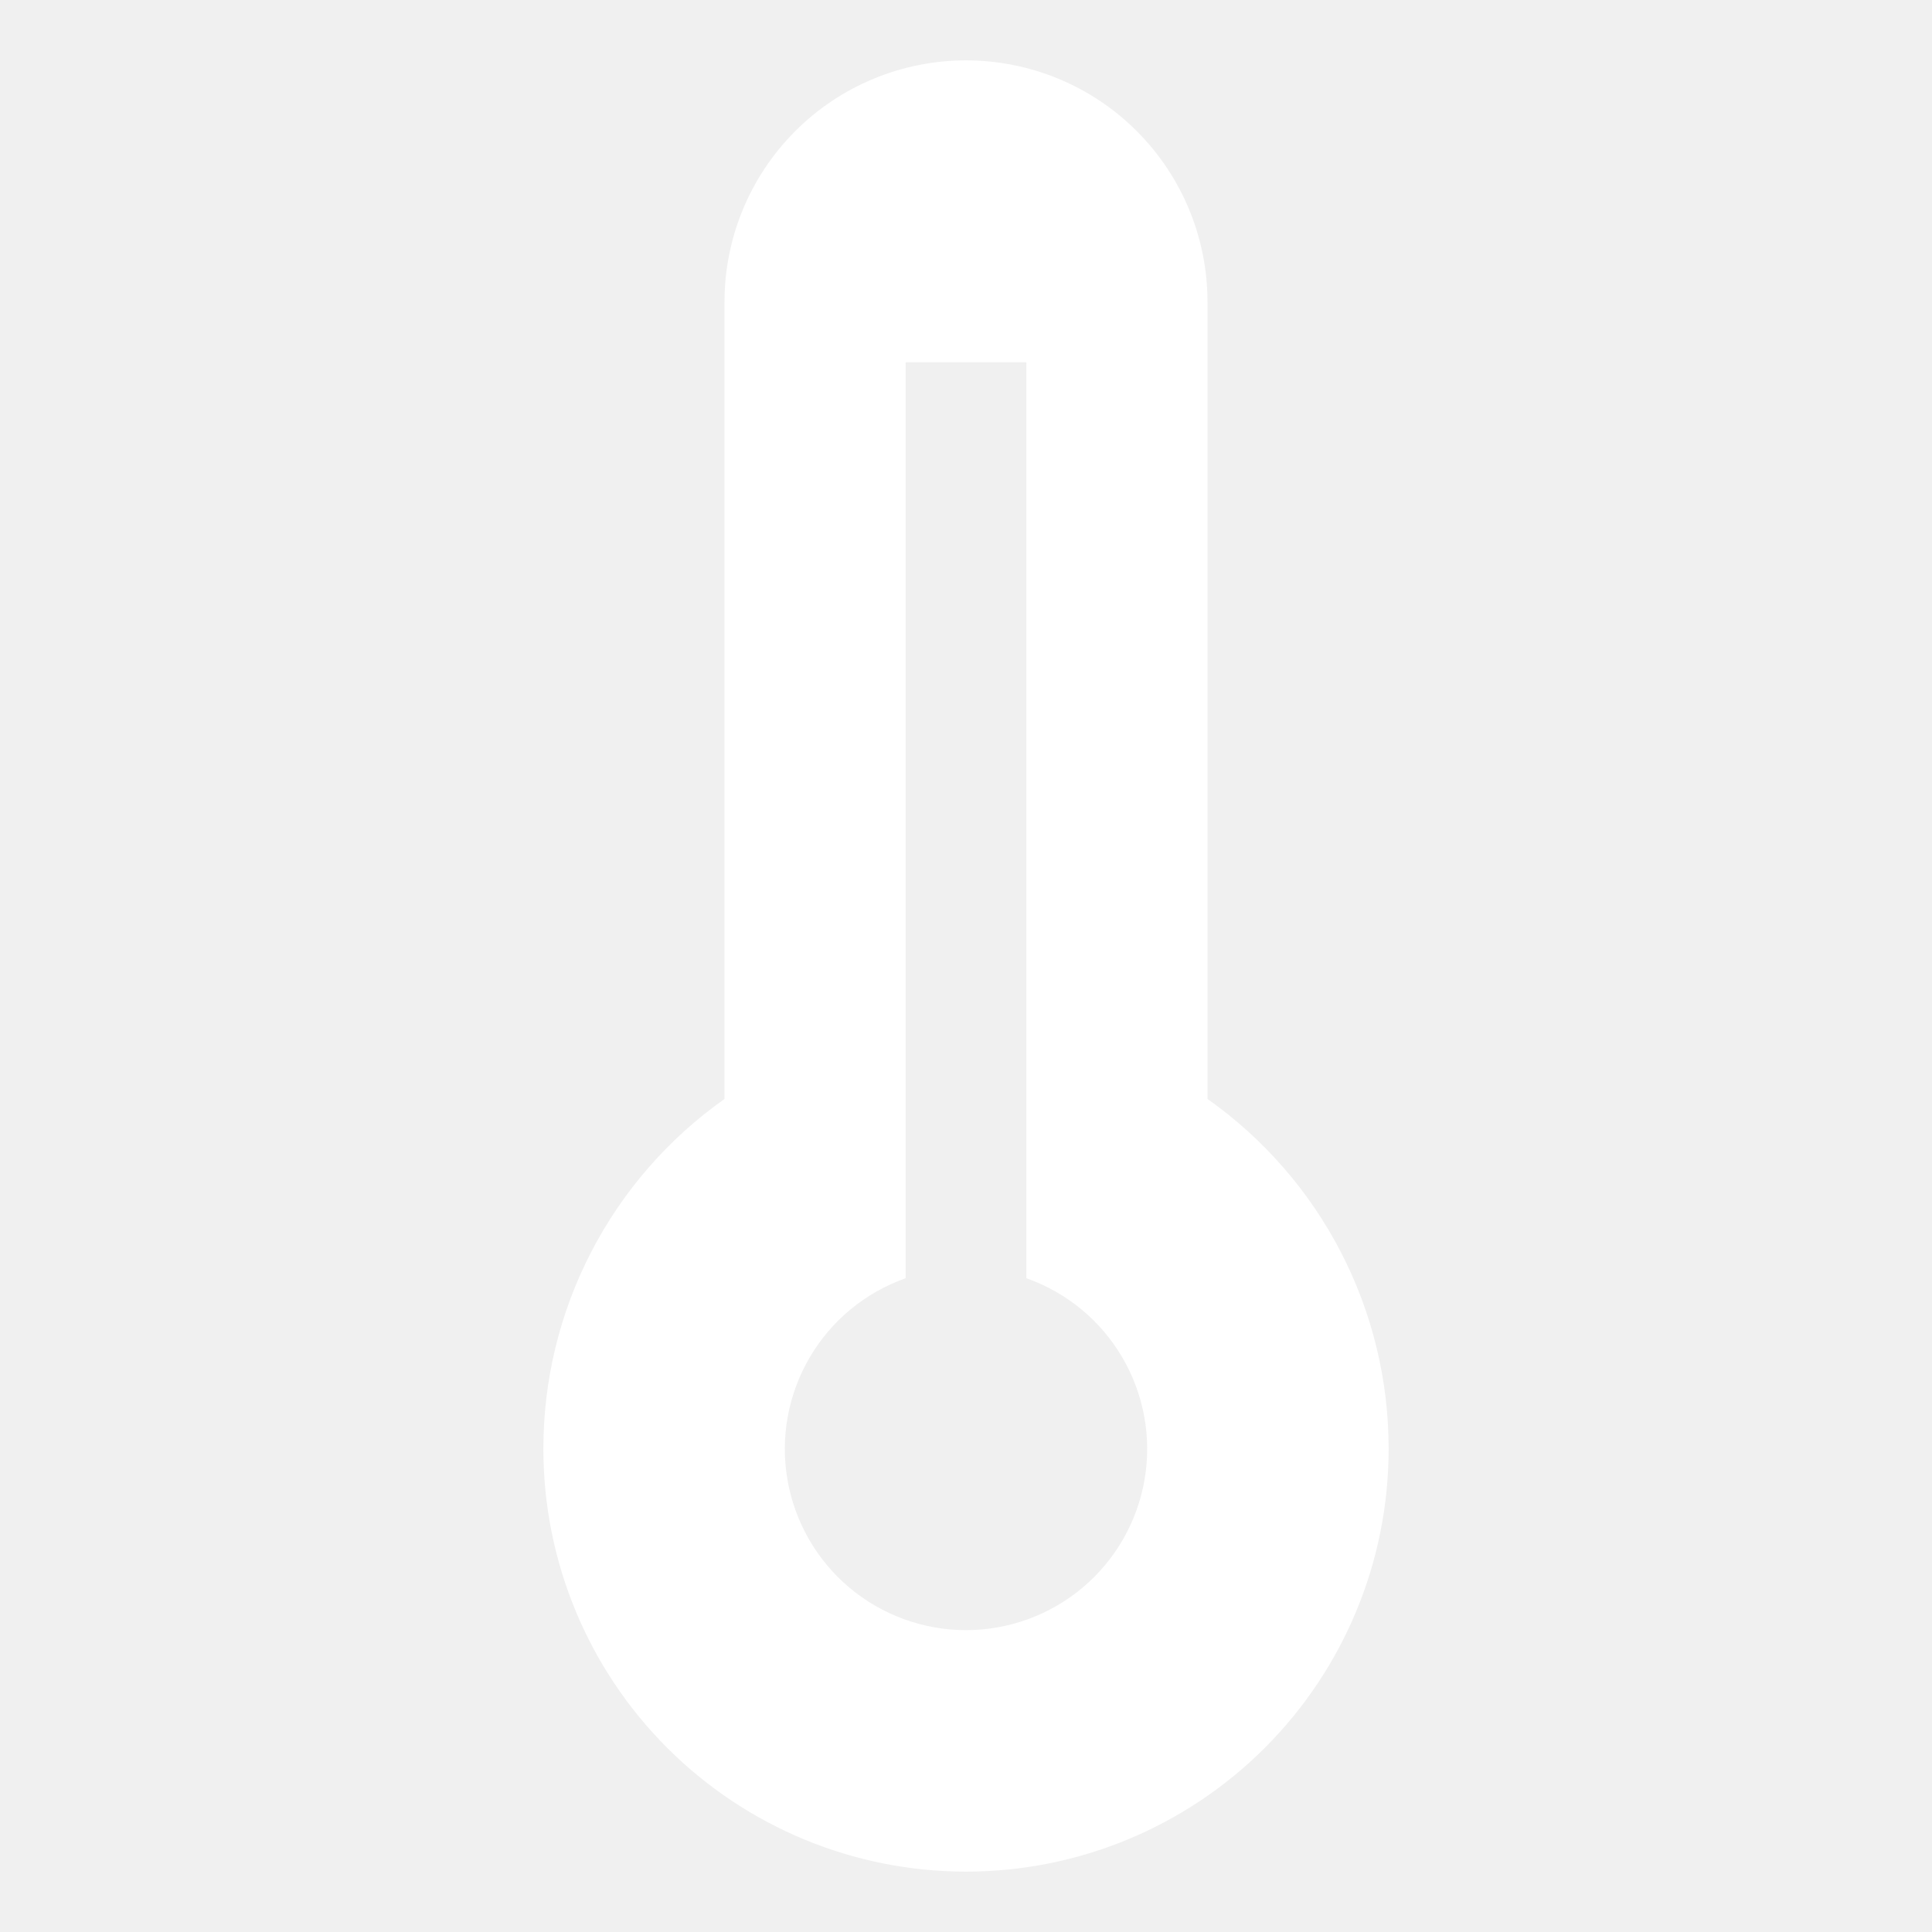
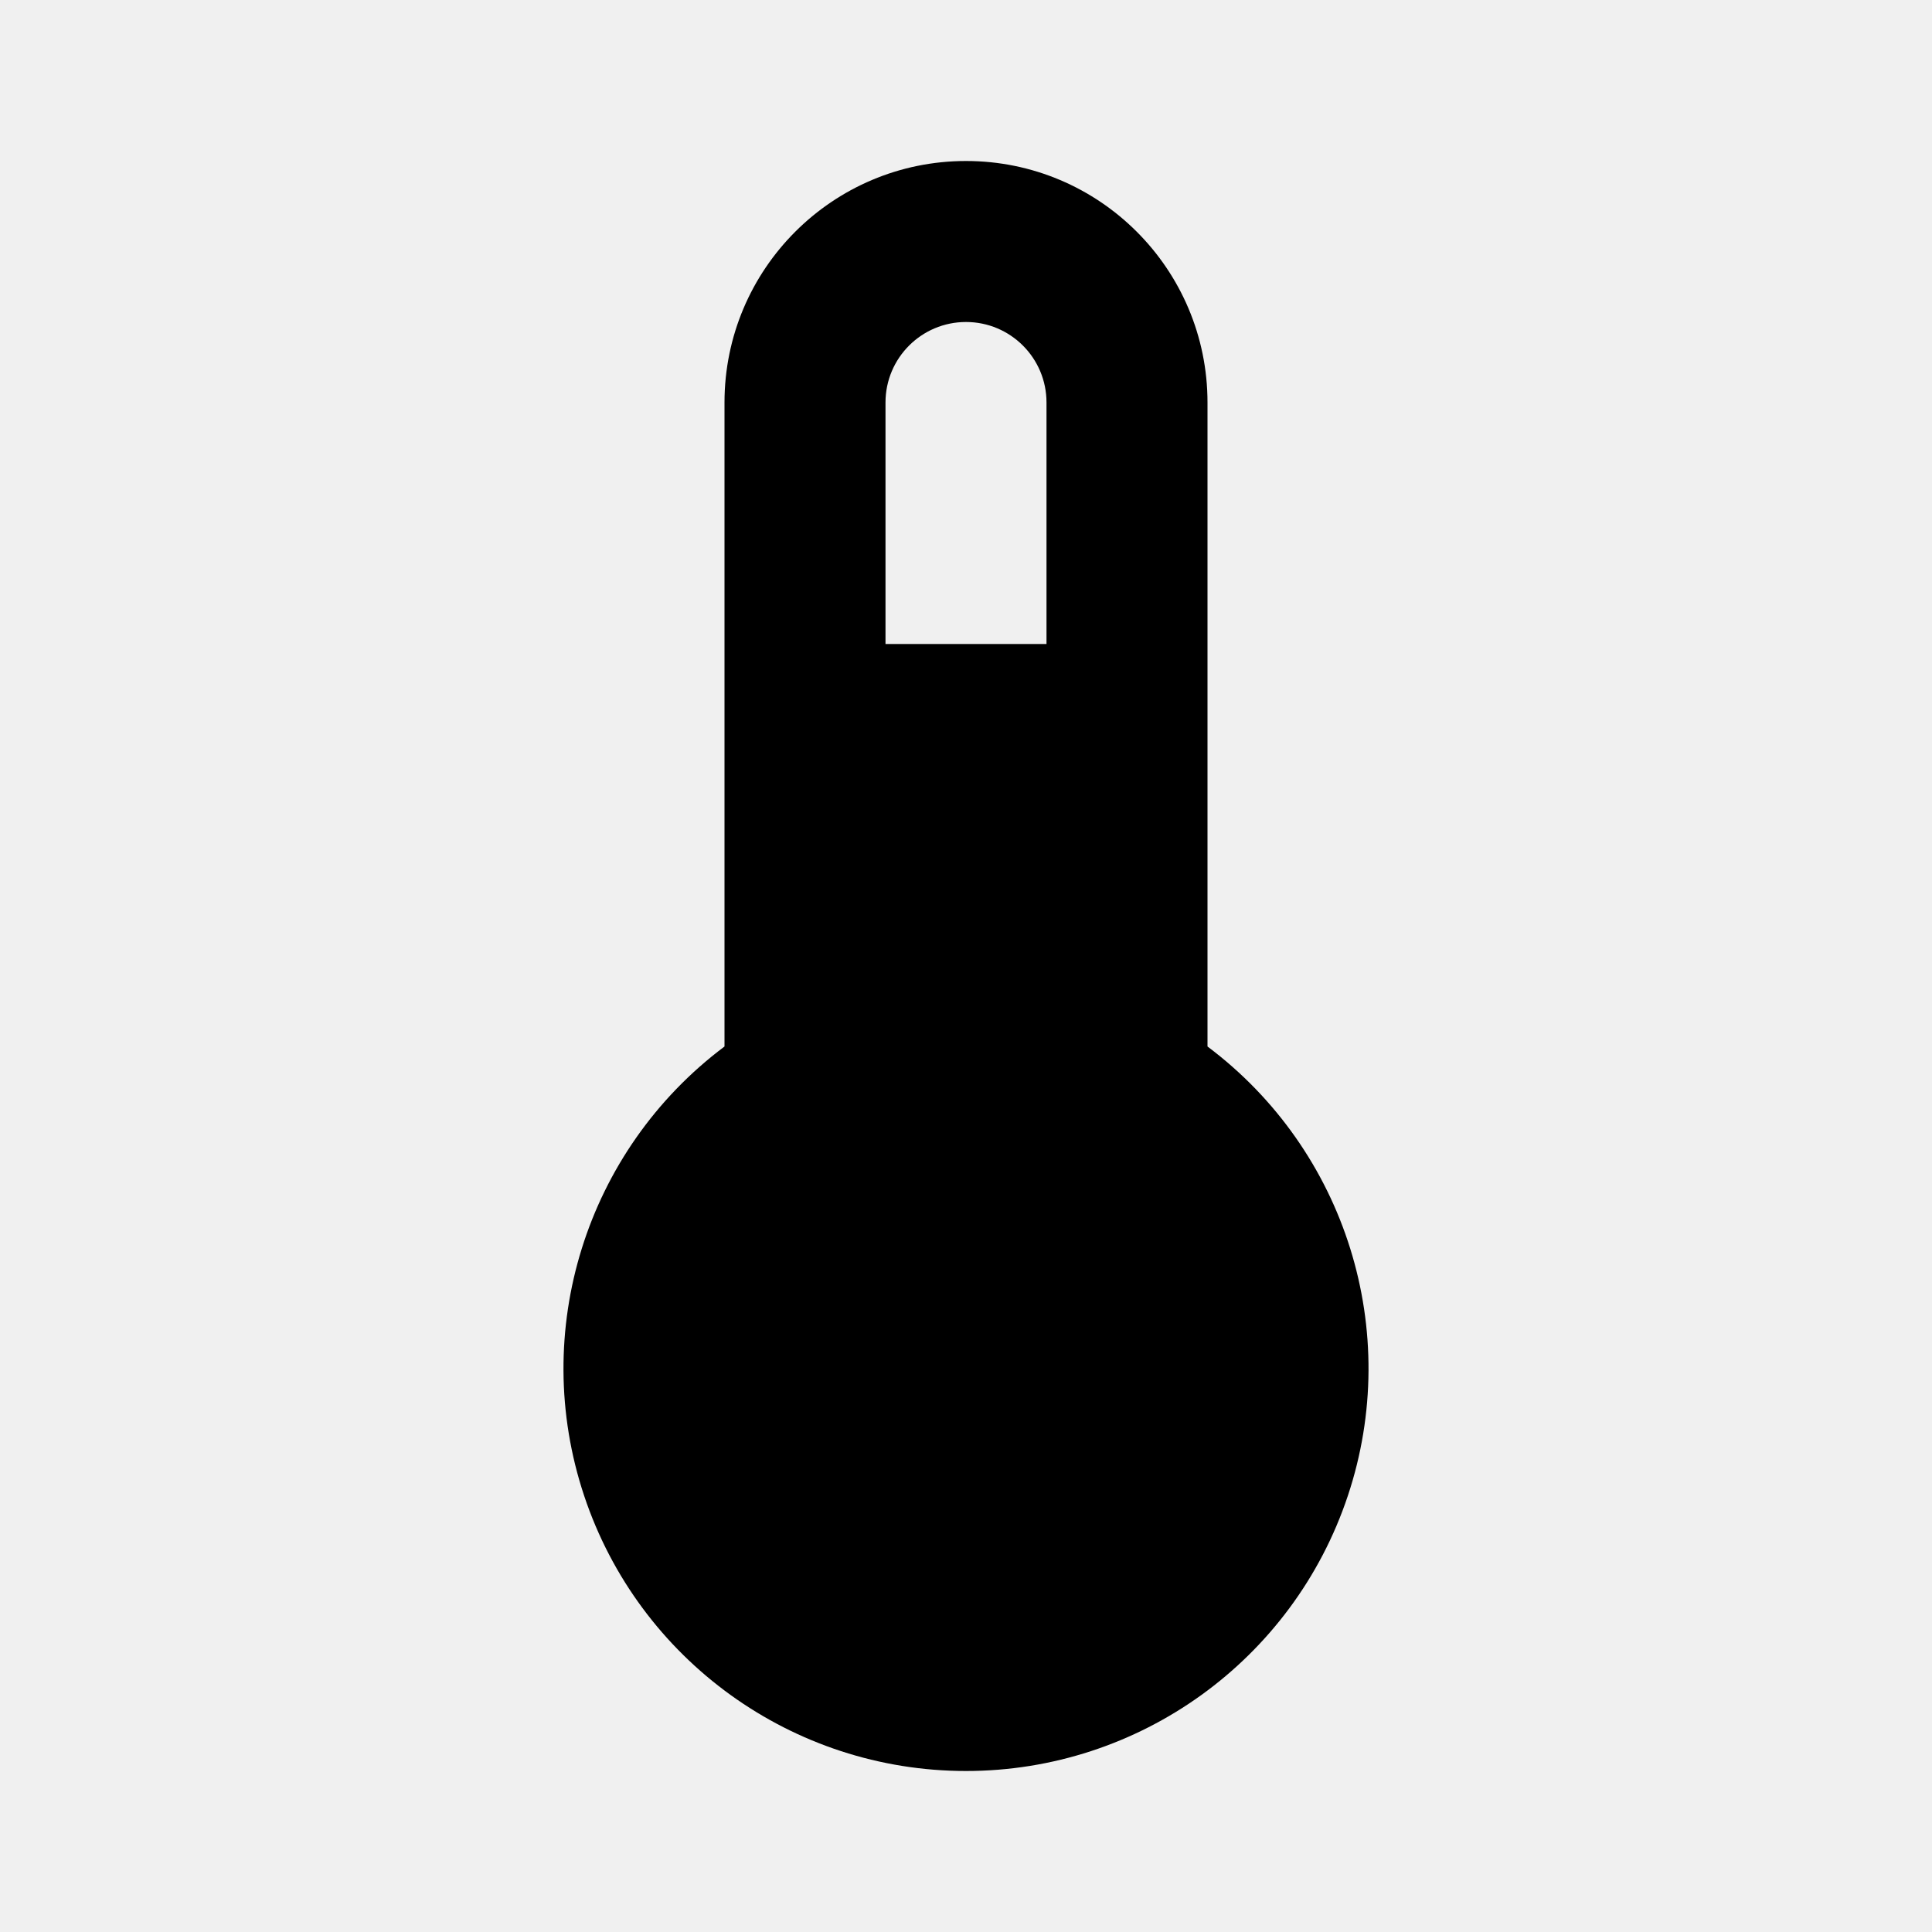
- <svg xmlns="http://www.w3.org/2000/svg" width="40" height="40" viewBox="0 0 40 40" fill="none">
-   <path d="M25 22.753V6.25C25 4.924 24.473 3.652 23.535 2.714C22.598 1.777 21.326 1.25 20 1.25C18.674 1.25 17.402 1.777 16.465 2.714C15.527 3.652 15 4.924 15 6.25V22.753C13.84 23.572 12.894 24.658 12.241 25.919C11.588 27.18 11.248 28.58 11.25 30C11.25 32.321 12.172 34.546 13.813 36.187C15.454 37.828 17.679 38.75 20 38.75C22.321 38.75 24.546 37.828 26.187 36.187C27.828 34.546 28.75 32.321 28.75 30C28.752 28.58 28.412 27.18 27.759 25.919C27.106 24.658 26.16 23.572 25 22.753ZM20 33.75C19.115 33.75 18.259 33.438 17.582 32.867C16.906 32.297 16.453 31.506 16.303 30.634C16.153 29.762 16.317 28.865 16.765 28.102C17.212 27.339 17.916 26.759 18.75 26.464V7.5H21.25V26.464C22.084 26.759 22.788 27.339 23.235 28.102C23.683 28.865 23.847 29.762 23.697 30.634C23.547 31.506 23.094 32.297 22.418 32.867C21.741 33.438 20.885 33.75 20 33.75Z" fill="white" />
+ <svg xmlns="http://www.w3.org/2000/svg" viewBox="0 0 24 24">
+   <path d="M15 13V5A3 3 0 0 0 9 5V13A5 5 0 1 0 15 13M12 4A1 1 0 0 1 13 5V8H11V5A1 1 0 0 1 12 4Z" />
</svg>
